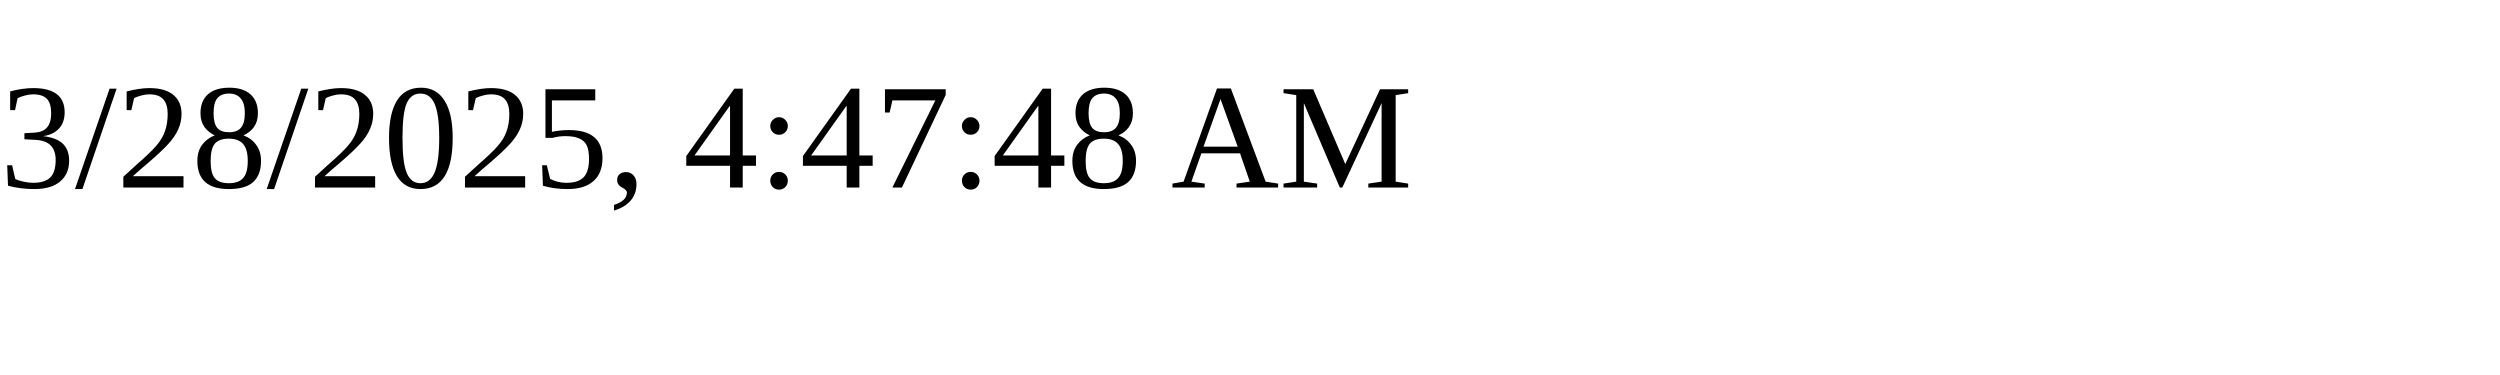
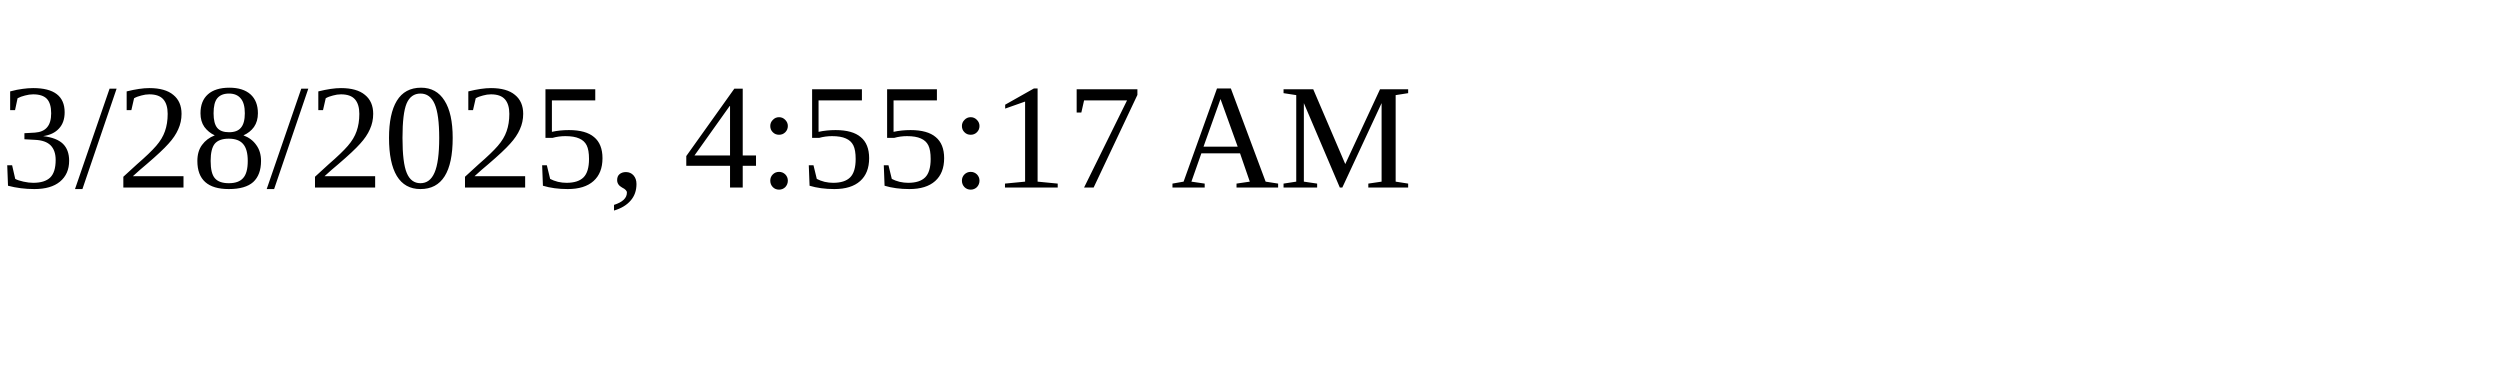
<svg xmlns="http://www.w3.org/2000/svg" height="30" width="200">
-   <text x="0" y="15">3/28/2025, 4:47:48 AM</text>
+   <text x="0" y="15">3/28/2025, 4:55:17 AM</text>
</svg>
